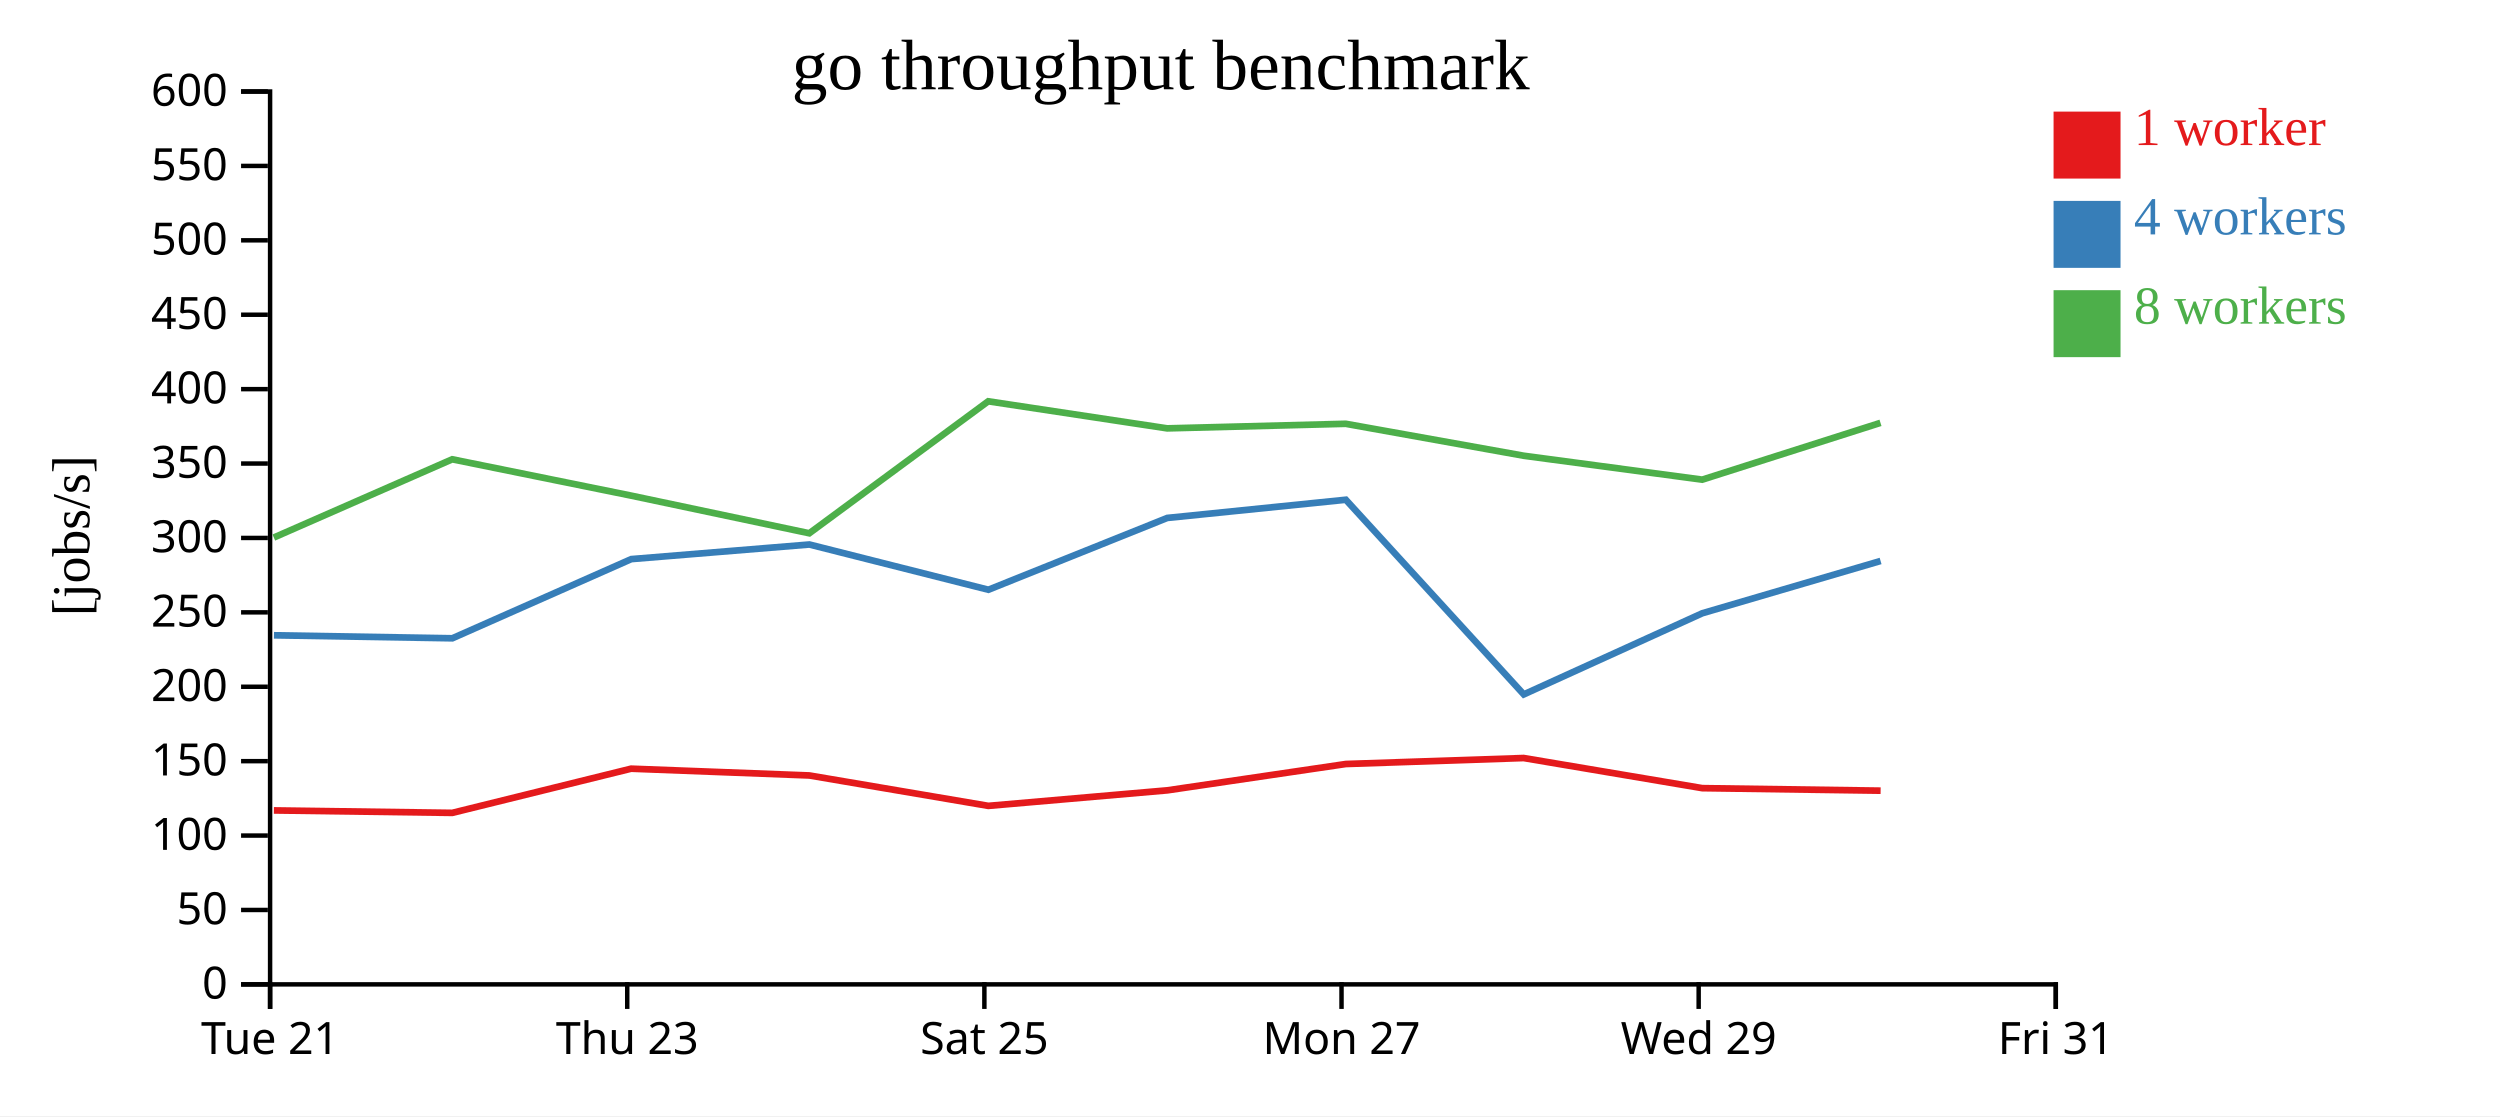
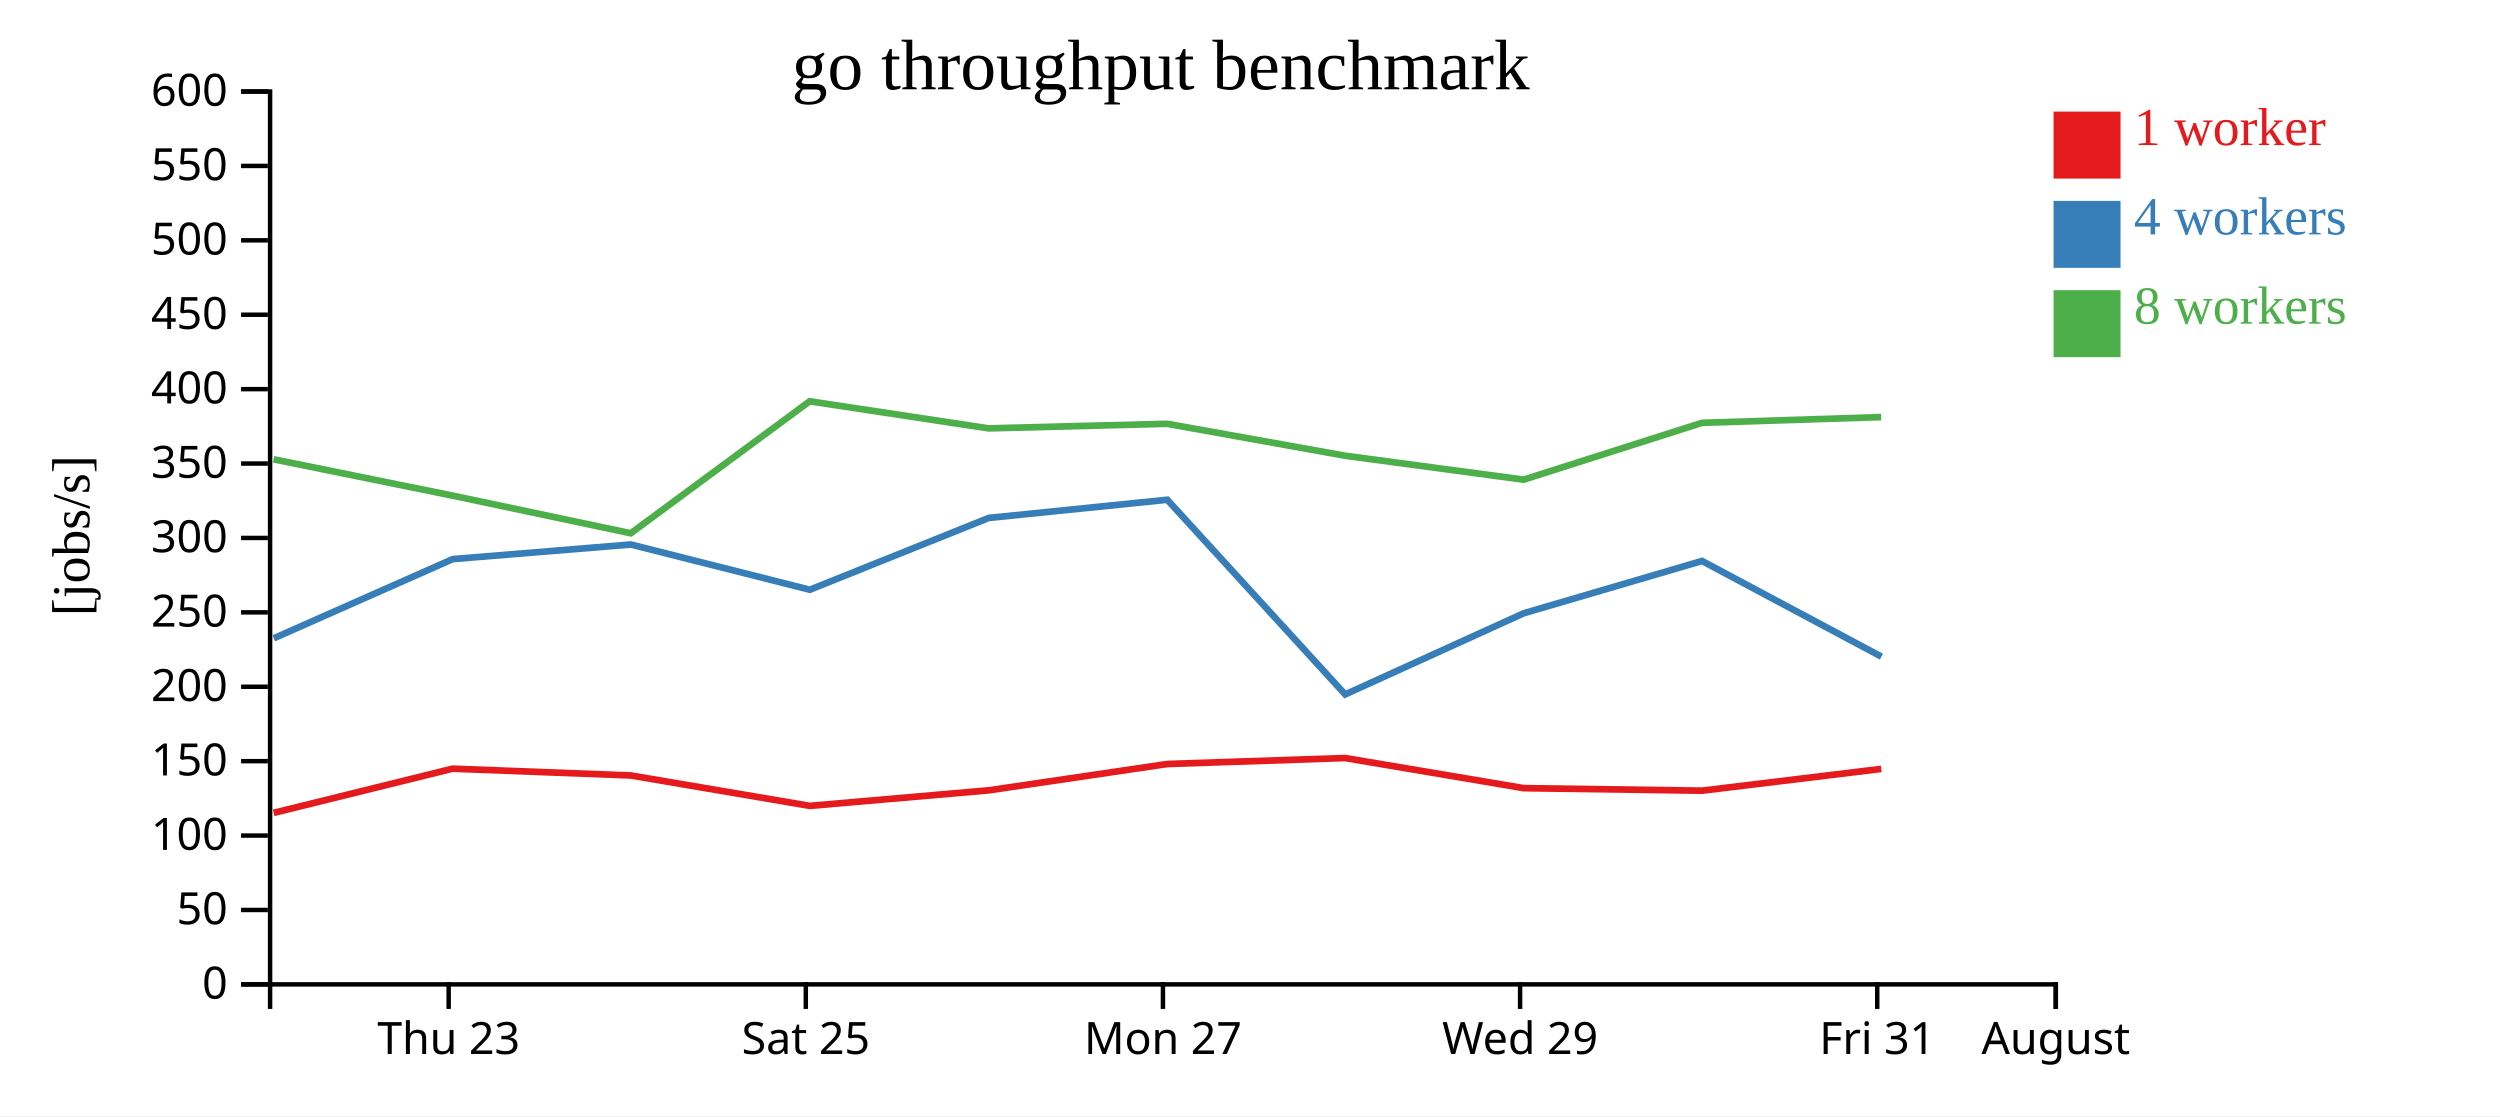
<svg xmlns="http://www.w3.org/2000/svg" width="560" height="250">
  <rect width="100%" height="100%" fill="white" />
  <g transform="translate(60,20)">
    <g transform="translate(0,200)" fill="none" font-size="10" font-family="sans-serif" text-anchor="middle">
      <path class="domain" stroke="currentColor" d="M0.5,6V0.5H400.5V6" />
-       <g class="tick" opacity="1" transform="translate(0.5,0)">
-         <line stroke="currentColor" y2="6" />
-         <text fill="currentColor" y="9" dy="0.71em">Tue 21</text>
-       </g>
-       <g class="tick" opacity="1" transform="translate(80.5,0)">
+       <g class="tick" opacity="1" transform="translate(40.5,0)">
        <line stroke="currentColor" y2="6" />
        <text fill="currentColor" y="9" dy="0.71em">Thu 23</text>
      </g>
-       <g class="tick" opacity="1" transform="translate(160.5,0)">
+       <g class="tick" opacity="1" transform="translate(120.5,0)">
        <line stroke="currentColor" y2="6" />
        <text fill="currentColor" y="9" dy="0.71em">Sat 25</text>
      </g>
-       <g class="tick" opacity="1" transform="translate(240.5,0)">
+       <g class="tick" opacity="1" transform="translate(200.5,0)">
        <line stroke="currentColor" y2="6" />
        <text fill="currentColor" y="9" dy="0.71em">Mon 27</text>
      </g>
-       <g class="tick" opacity="1" transform="translate(320.5,0)">
+       <g class="tick" opacity="1" transform="translate(280.5,0)">
        <line stroke="currentColor" y2="6" />
        <text fill="currentColor" y="9" dy="0.71em">Wed 29</text>
      </g>
+       <g class="tick" opacity="1" transform="translate(360.5,0)">
+         <line stroke="currentColor" y2="6" />
+         <text fill="currentColor" y="9" dy="0.71em">Fri 31</text>
+       </g>
      <g class="tick" opacity="1" transform="translate(400.5,0)">
        <line stroke="currentColor" y2="6" />
-         <text fill="currentColor" y="9" dy="0.71em">Fri 31</text>
+         <text fill="currentColor" y="9" dy="0.71em">August</text>
      </g>
    </g>
    <g fill="none" font-size="10" font-family="sans-serif" text-anchor="end">
      <path class="domain" stroke="currentColor" d="M-6,200.5H0.5V0.5H-6" />
      <g class="tick" opacity="1" transform="translate(0,200.5)">
        <line stroke="currentColor" x2="-6" />
        <text fill="currentColor" x="-9" dy="0.32em">0</text>
      </g>
      <g class="tick" opacity="1" transform="translate(0,183.8333)">
        <line stroke="currentColor" x2="-6" />
        <text fill="currentColor" x="-9" dy="0.32em">50</text>
      </g>
      <g class="tick" opacity="1" transform="translate(0,167.1667)">
        <line stroke="currentColor" x2="-6" />
        <text fill="currentColor" x="-9" dy="0.32em">100</text>
      </g>
      <g class="tick" opacity="1" transform="translate(0,150.5)">
        <line stroke="currentColor" x2="-6" />
        <text fill="currentColor" x="-9" dy="0.32em">150</text>
      </g>
      <g class="tick" opacity="1" transform="translate(0,133.8333)">
        <line stroke="currentColor" x2="-6" />
        <text fill="currentColor" x="-9" dy="0.32em">200</text>
      </g>
      <g class="tick" opacity="1" transform="translate(0,117.1667)">
        <line stroke="currentColor" x2="-6" />
        <text fill="currentColor" x="-9" dy="0.32em">250</text>
      </g>
      <g class="tick" opacity="1" transform="translate(0,100.5)">
        <line stroke="currentColor" x2="-6" />
        <text fill="currentColor" x="-9" dy="0.32em">300</text>
      </g>
      <g class="tick" opacity="1" transform="translate(0,83.83333)">
        <line stroke="currentColor" x2="-6" />
        <text fill="currentColor" x="-9" dy="0.32em">350</text>
      </g>
      <g class="tick" opacity="1" transform="translate(0,67.16667)">
        <line stroke="currentColor" x2="-6" />
        <text fill="currentColor" x="-9" dy="0.32em">400</text>
      </g>
      <g class="tick" opacity="1" transform="translate(0,50.5)">
        <line stroke="currentColor" x2="-6" />
        <text fill="currentColor" x="-9" dy="0.32em">450</text>
      </g>
      <g class="tick" opacity="1" transform="translate(0,33.83333)">
        <line stroke="currentColor" x2="-6" />
        <text fill="currentColor" x="-9" dy="0.32em">500</text>
      </g>
      <g class="tick" opacity="1" transform="translate(0,17.16667)">
        <line stroke="currentColor" x2="-6" />
        <text fill="currentColor" x="-9" dy="0.32em">550</text>
      </g>
      <g class="tick" opacity="1" transform="translate(0,0.5)">
        <line stroke="currentColor" x2="-6" />
        <text fill="currentColor" x="-9" dy="0.32em">600</text>
      </g>
    </g>
    <text text-anchor="middle" style="font-size: 12px" transform="rotate(-90)" y="-40" x="-100">[jobs/s]</text>
    <text text-anchor="middle" style="font-size: 16px" y="0" x="200">go throughput benchmark</text>
-     <path class="line" fill="none" stroke="#e41a1c" stroke-width="1.5" d="M1.348,161.533L41.305,162.082L81.367,152.186L121.291,153.704L161.387,160.515L201.483,157.034L241.461,151.138L281.295,149.799L321.306,156.546L361.26,157.111" />
-     <path class="line" fill="none" stroke="#377eb8" stroke-width="1.5" d="M1.364,122.306L41.323,122.976L81.406,105.24L121.302,101.97L161.396,112.103L201.473,96.017L241.46,91.944L281.322,135.548L321.318,117.369L361.253,105.656" />
-     <path class="line" fill="none" stroke="#4daf4a" stroke-width="1.5" d="M1.336,100.408L41.291,82.883L81.367,91.02L121.282,99.452L161.358,69.893L201.45,75.954L241.438,74.93L281.279,82.082L321.29,87.444L361.231,74.718" />
+     <path class="line" fill="none" stroke="#e41a1c" stroke-width="1.5" d="M1.305,162.082L41.367,152.186L81.291,153.704L121.387,160.515L161.483,157.034L201.461,151.138L241.295,149.799L281.306,156.546L321.26,157.111L361.404,152.234" />
+     <path class="line" fill="none" stroke="#377eb8" stroke-width="1.5" d="M1.323,122.976L41.406,105.24L81.302,101.97L121.396,112.103L161.473,96.017L201.46,91.944L241.322,135.548L281.318,117.369L321.253,105.656L361.439,127.092" />
+     <path class="line" fill="none" stroke="#4daf4a" stroke-width="1.5" d="M1.291,82.883L41.367,91.02L81.282,99.452L121.358,69.893L161.45,75.954L201.438,74.93L241.279,82.082L281.29,87.444L321.231,74.718L361.377,73.426" />
    <rect class="dot" x="400" y="5" width="15" height="15" style="fill: #e41a1c;" />
    <rect class="dot" x="400" y="25" width="15" height="15" style="fill: #377eb8;" />
    <rect class="dot" x="400" y="45" width="15" height="15" style="fill: #4daf4a;" />
    <text class="label" x="418" y="12.5" style="fill: #e41a1c; alignment-baseline: middle;" text-anchor="left">1 worker</text>
    <text class="label" x="418" y="32.5" style="fill: #377eb8; alignment-baseline: middle;" text-anchor="left">4 workers</text>
    <text class="label" x="418" y="52.5" style="fill: #4daf4a; alignment-baseline: middle;" text-anchor="left">8 workers</text>
  </g>
</svg>
